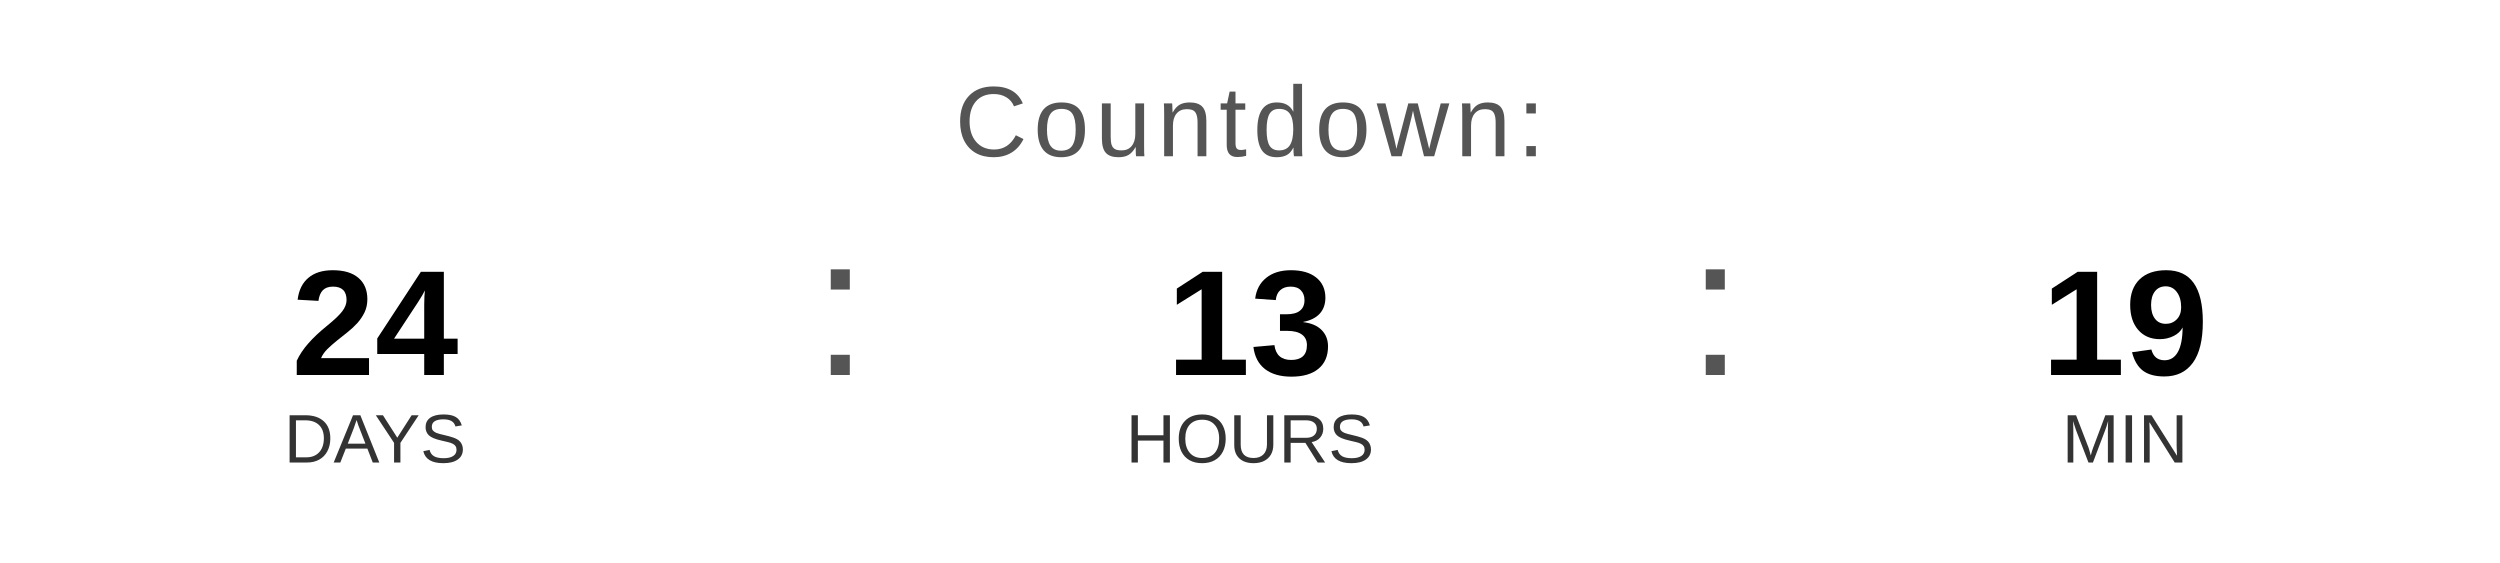
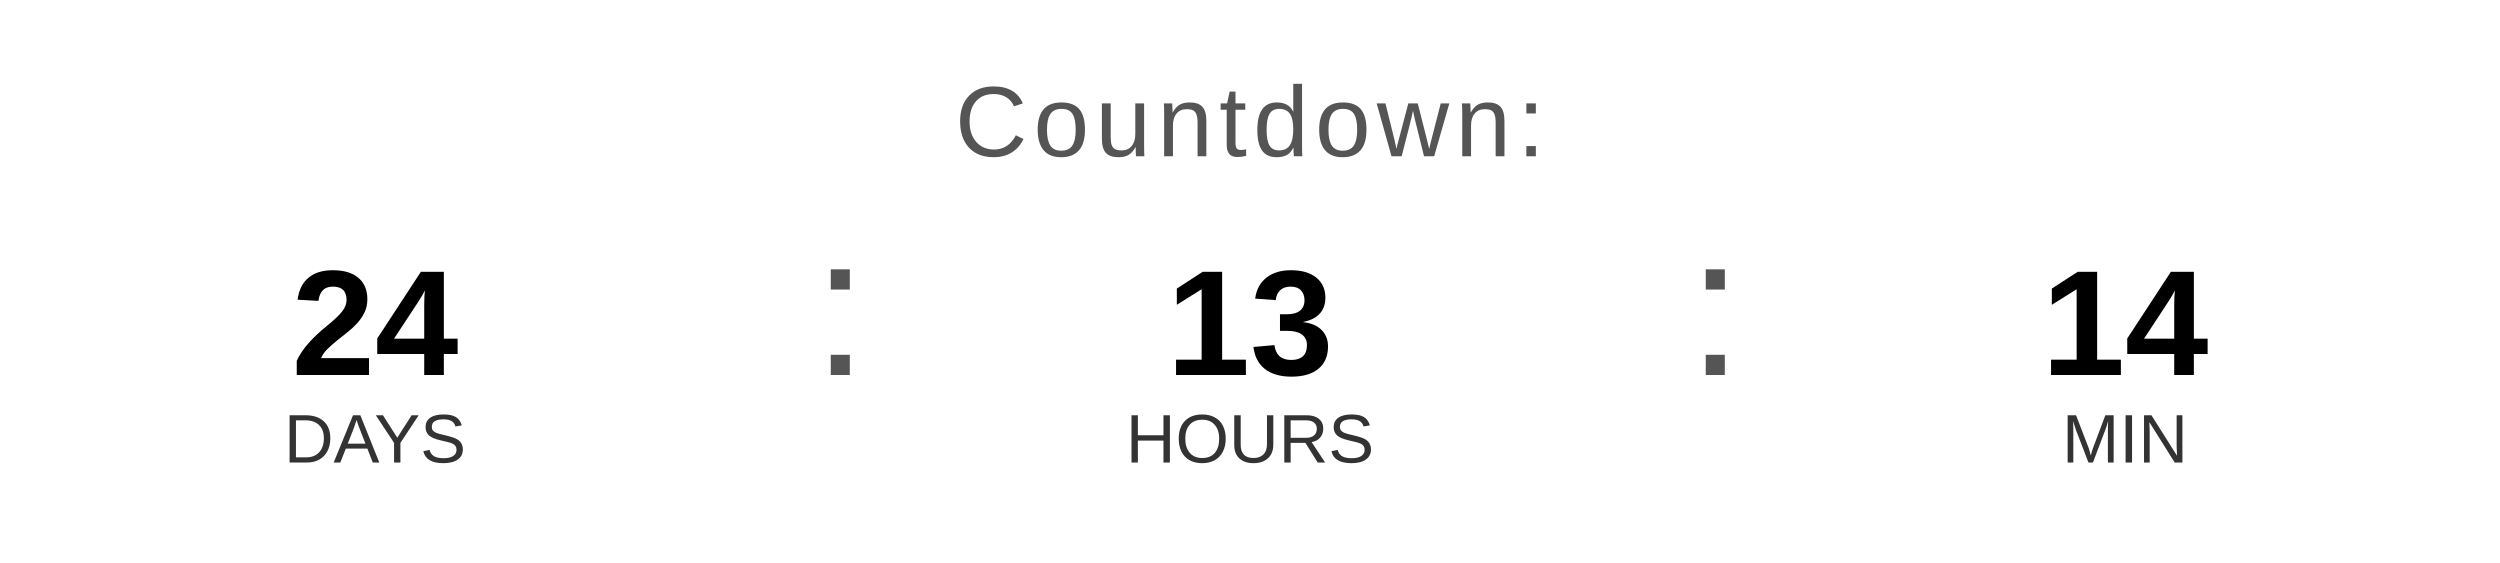
<svg xmlns="http://www.w3.org/2000/svg" width="400" height="90" viewBox="0 0 400 90">
  <text x="200" y="25" font-family="Arial, Helvetica, sans-serif" font-size="16" fill="#555555" text-anchor="middle" letter-spacing="1">
    Countdown:
  </text>
  <text x="60" y="60" font-family="Arial, Helvetica, sans-serif" font-size="24" font-weight="bold" fill="#000000" text-anchor="middle">24</text>
  <text x="60" y="74" font-family="Arial, Helvetica, sans-serif" font-size="11" fill="#333333" text-anchor="middle">DAYS</text>
  <text x="130" y="60" font-family="Arial, sans-serif" font-size="32" fill="#555555">:</text>
  <text x="200" y="60" font-family="Arial, Helvetica, sans-serif" font-size="24" font-weight="bold" fill="#000000" text-anchor="middle">13</text>
  <text x="200" y="74" font-family="Arial, Helvetica, sans-serif" font-size="11" fill="#333333" text-anchor="middle">HOURS</text>
  <text x="270" y="60" font-family="Arial, sans-serif" font-size="32" fill="#555555">:</text>
-   <text x="340" y="60" font-family="Arial, Helvetica, sans-serif" font-size="24" font-weight="bold" fill="#000000" text-anchor="middle">19</text>
+   <text x="340" y="60" font-family="Arial, Helvetica, sans-serif" font-size="24" font-weight="bold" fill="#000000" text-anchor="middle">14</text>
  <text x="340" y="74" font-family="Arial, Helvetica, sans-serif" font-size="11" fill="#333333" text-anchor="middle">MIN</text>
</svg>
